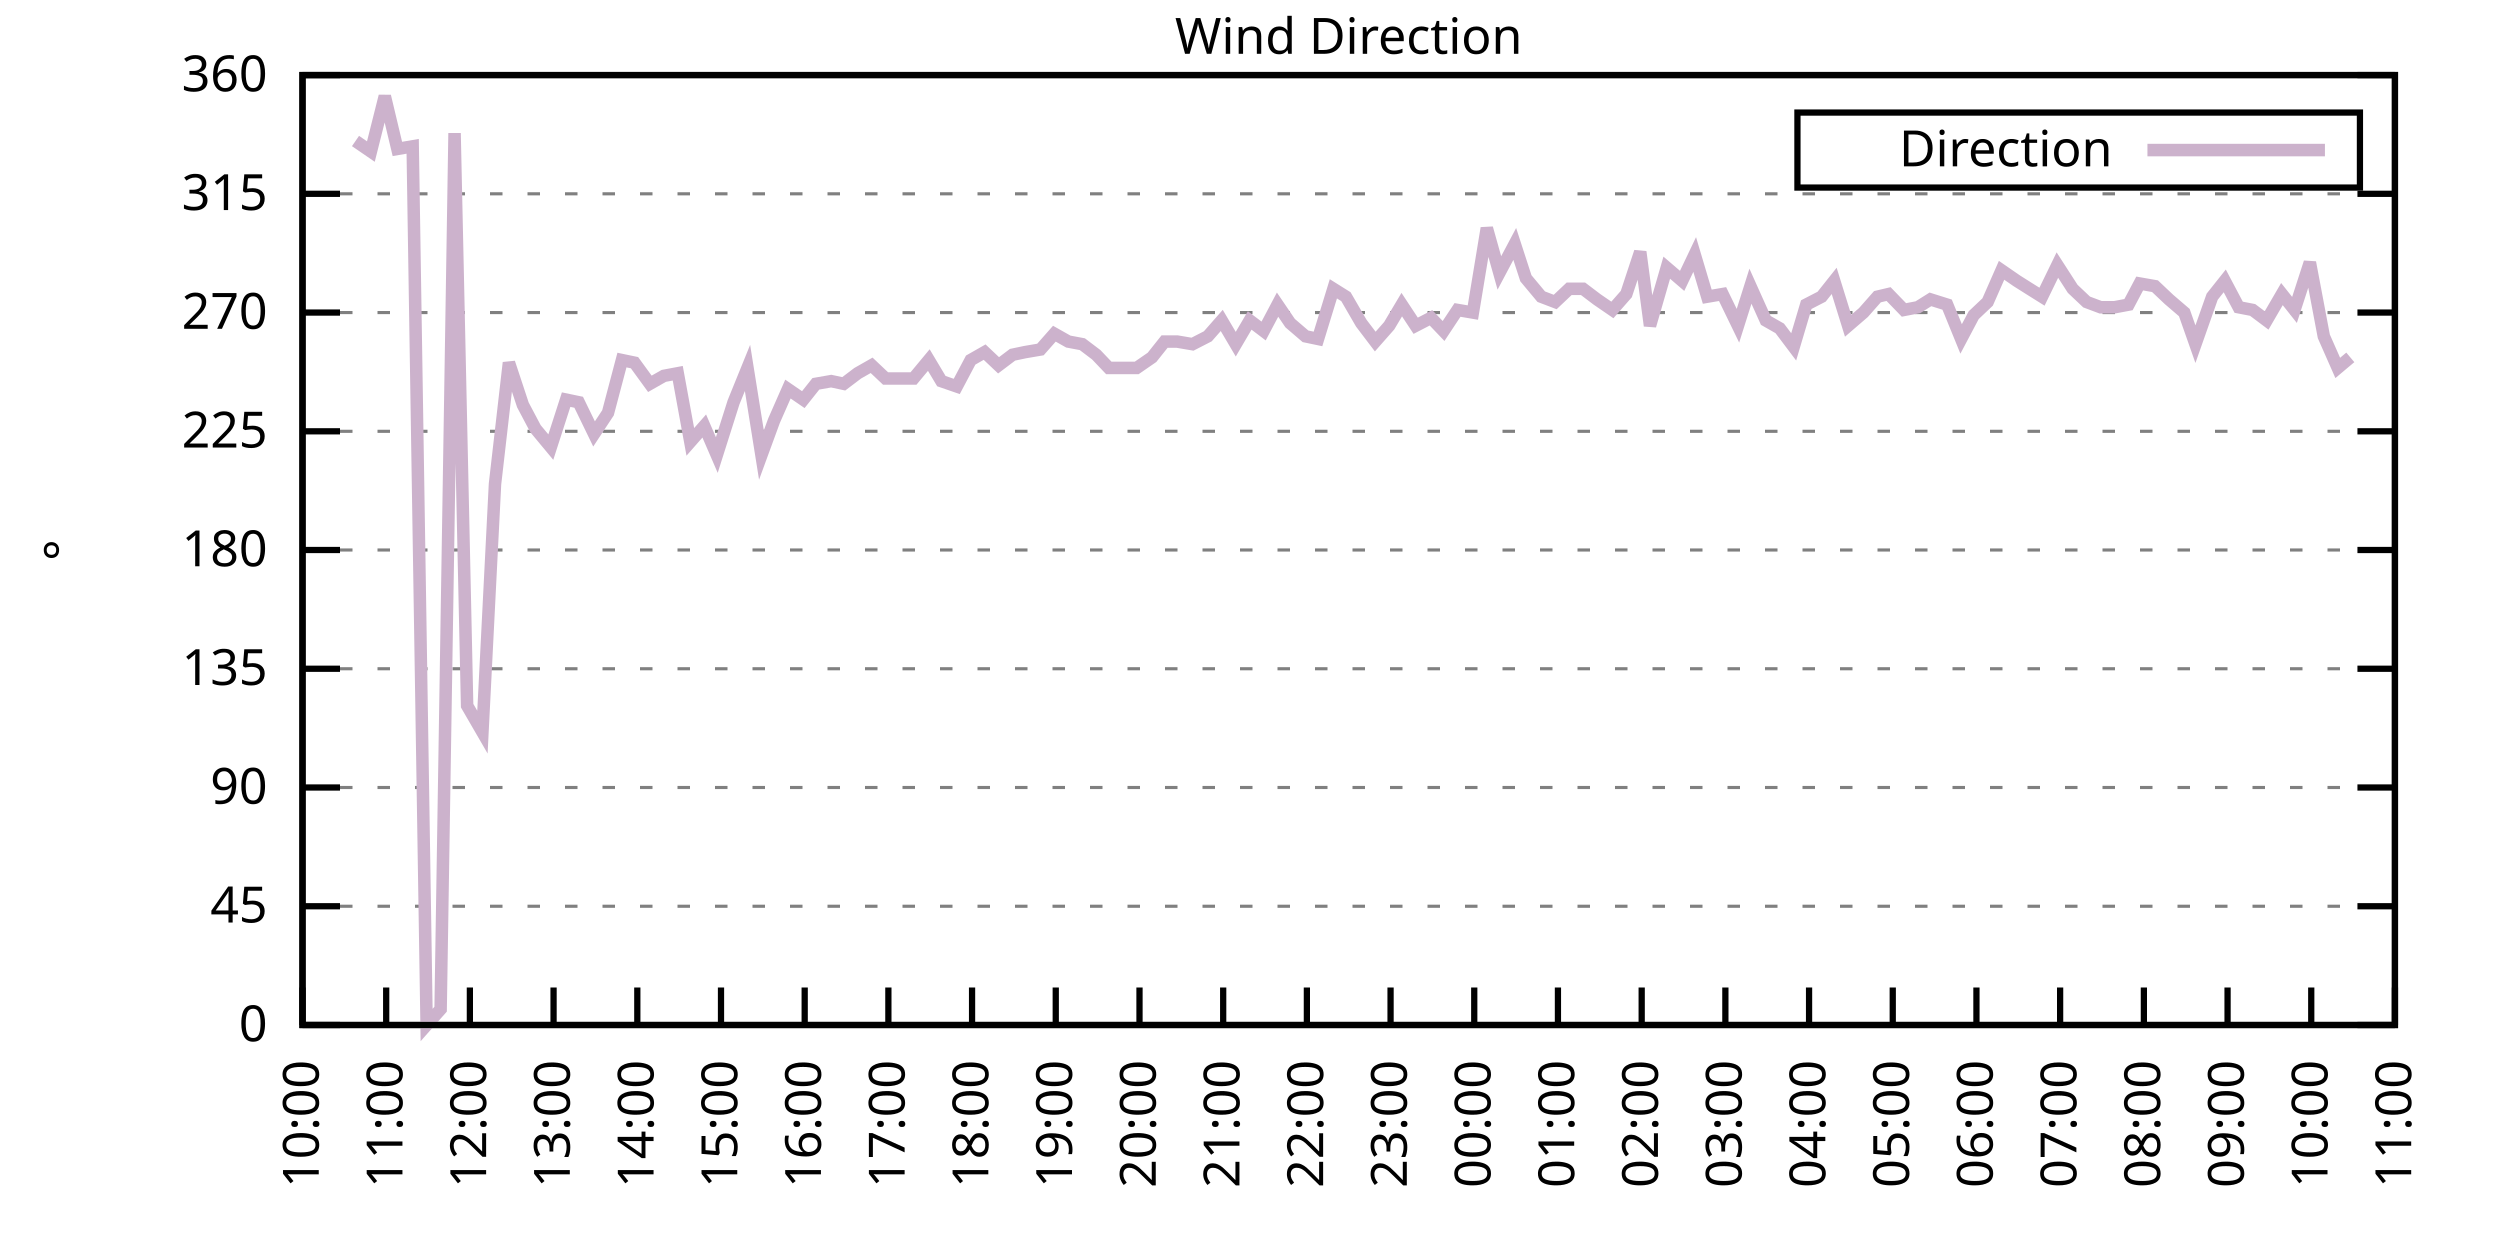
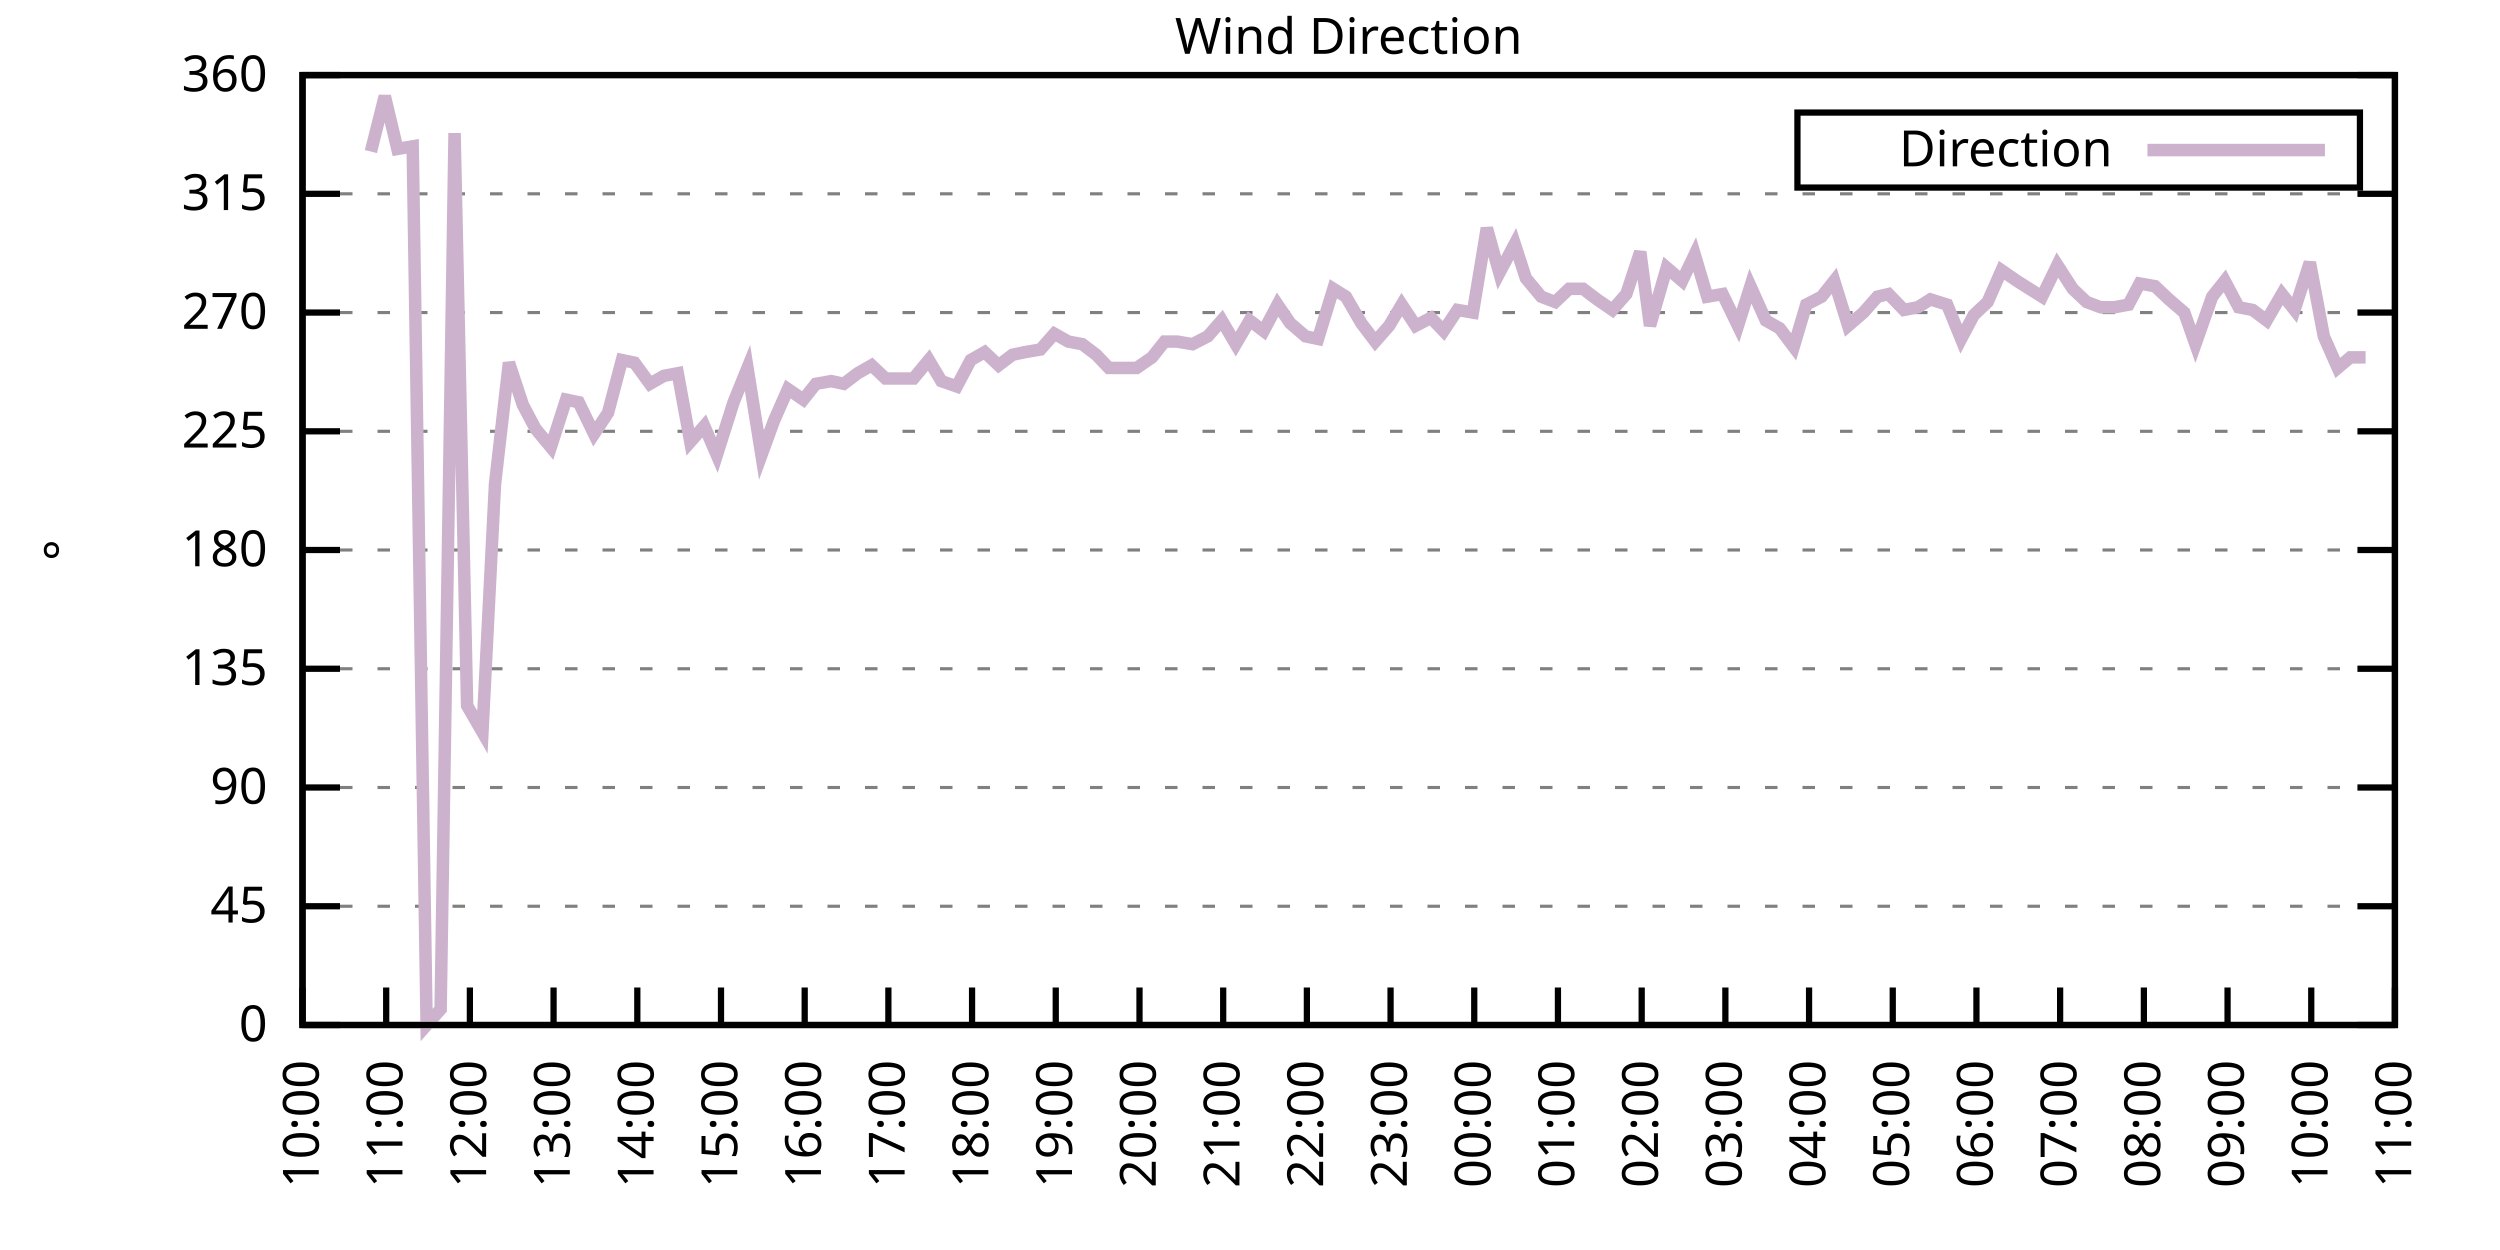
<svg xmlns="http://www.w3.org/2000/svg" xmlns:xlink="http://www.w3.org/1999/xlink" width="400" height="200" viewBox="0 0 400 200">
  <g id="gnuplot_canvas">
    <rect x="0" y="0" width="400" height="200" fill="none" />
    <defs>
      <circle id="gpDot" r="0.5" stroke-width="0.5" stroke="currentColor" />
      <path id="gpPt0" stroke-width="0.333" stroke="currentColor" d="M-1,0 h2 M0,-1 v2" />
      <path id="gpPt1" stroke-width="0.333" stroke="currentColor" d="M-1,-1 L1,1 M1,-1 L-1,1" />
      <path id="gpPt2" stroke-width="0.333" stroke="currentColor" d="M-1,0 L1,0 M0,-1 L0,1 M-1,-1 L1,1 M-1,1 L1,-1" />
      <rect id="gpPt3" stroke-width="0.333" stroke="currentColor" x="-1" y="-1" width="2" height="2" />
      <rect id="gpPt4" stroke-width="0.333" stroke="currentColor" fill="currentColor" x="-1" y="-1" width="2" height="2" />
      <circle id="gpPt5" stroke-width="0.333" stroke="currentColor" cx="0" cy="0" r="1" />
      <use xlink:href="#gpPt5" id="gpPt6" fill="currentColor" stroke="none" />
      <path id="gpPt7" stroke-width="0.333" stroke="currentColor" d="M0,-1.33 L-1.33,0.67 L1.33,0.67 z" />
      <use xlink:href="#gpPt7" id="gpPt8" fill="currentColor" stroke="none" />
      <use xlink:href="#gpPt7" id="gpPt9" stroke="currentColor" transform="rotate(180)" />
      <use xlink:href="#gpPt9" id="gpPt10" fill="currentColor" stroke="none" />
      <use xlink:href="#gpPt3" id="gpPt11" stroke="currentColor" transform="rotate(45)" />
      <use xlink:href="#gpPt11" id="gpPt12" fill="currentColor" stroke="none" />
      <path id="gpPt13" stroke-width="0.333" stroke="currentColor" d="M0,1.330 L1.265,0.411 L0.782,-1.067 L-0.782,-1.076 L-1.265,0.411 z" />
      <use xlink:href="#gpPt13" id="gpPt14" fill="currentColor" stroke="none" />
      <filter id="textbox" filterUnits="objectBoundingBox" x="0" y="0" height="1" width="1">
        <feFlood flood-color="white" flood-opacity="1" result="bgnd" />
        <feComposite in="SourceGraphic" in2="bgnd" operator="atop" />
      </filter>
      <filter id="greybox" filterUnits="objectBoundingBox" x="0" y="0" height="1" width="1">
        <feFlood flood-color="lightgrey" flood-opacity="1" result="grey" />
        <feComposite in="SourceGraphic" in2="grey" operator="atop" />
      </filter>
    </defs>
    <g fill="none" color="white" stroke="currentColor" stroke-width="1.00" stroke-linecap="butt" stroke-linejoin="miter">
</g>
    <g fill="none" color="black" stroke="currentColor" stroke-width="1.00" stroke-linecap="butt" stroke-linejoin="miter">
      <g stroke="none" shape-rendering="crispEdges">
        <polygon fill="rgb(255, 255, 255)" points="48.40,164.00 383.18,164.00 383.18,12.02 48.40,12.02 " />
      </g>
    </g>
    <g fill="none" color="black" stroke="currentColor" stroke-width="1.00" stroke-linecap="butt" stroke-linejoin="miter">
</g>
    <g fill="none" color="black" stroke="black" stroke-width="0.50" stroke-linecap="butt" stroke-linejoin="miter">
</g>
    <g fill="none" color="gray" stroke="currentColor" stroke-width="0.50" stroke-linecap="butt" stroke-linejoin="miter">
      <path stroke="gray" stroke-dasharray="2,4" class="gridline" d="M48.40,164.00 L383.19,164.00  " />
    </g>
    <g fill="none" color="gray" stroke="gray" stroke-width="1.00" stroke-linecap="butt" stroke-linejoin="miter">
</g>
    <g fill="none" color="black" stroke="currentColor" stroke-width="1.00" stroke-linecap="butt" stroke-linejoin="miter">
      <path stroke="black" d="M48.40,164.00 L54.40,164.00 M383.19,164.00 L377.19,164.00  " />
      <g transform="translate(42.80,166.60)" stroke="none" fill="black" font-family="Sans" font-size="8.00" text-anchor="end">
        <text>
          <tspan font-family="Sans"> 0</tspan>
        </text>
      </g>
    </g>
    <g fill="none" color="black" stroke="currentColor" stroke-width="1.00" stroke-linecap="butt" stroke-linejoin="miter">
</g>
    <g fill="none" color="black" stroke="black" stroke-width="0.50" stroke-linecap="butt" stroke-linejoin="miter">
</g>
    <g fill="none" color="gray" stroke="currentColor" stroke-width="0.50" stroke-linecap="butt" stroke-linejoin="miter">
      <path stroke="gray" stroke-dasharray="2,4" class="gridline" d="M48.40,145.00 L383.19,145.00  " />
    </g>
    <g fill="none" color="gray" stroke="gray" stroke-width="1.00" stroke-linecap="butt" stroke-linejoin="miter">
</g>
    <g fill="none" color="black" stroke="currentColor" stroke-width="1.00" stroke-linecap="butt" stroke-linejoin="miter">
      <path stroke="black" d="M48.40,145.00 L54.40,145.00 M383.19,145.00 L377.19,145.00  " />
      <g transform="translate(42.80,147.60)" stroke="none" fill="black" font-family="Sans" font-size="8.00" text-anchor="end">
        <text>
          <tspan font-family="Sans"> 45</tspan>
        </text>
      </g>
    </g>
    <g fill="none" color="black" stroke="currentColor" stroke-width="1.00" stroke-linecap="butt" stroke-linejoin="miter">
</g>
    <g fill="none" color="black" stroke="black" stroke-width="0.50" stroke-linecap="butt" stroke-linejoin="miter">
</g>
    <g fill="none" color="gray" stroke="currentColor" stroke-width="0.50" stroke-linecap="butt" stroke-linejoin="miter">
      <path stroke="gray" stroke-dasharray="2,4" class="gridline" d="M48.40,126.00 L383.19,126.00  " />
    </g>
    <g fill="none" color="gray" stroke="gray" stroke-width="1.00" stroke-linecap="butt" stroke-linejoin="miter">
</g>
    <g fill="none" color="black" stroke="currentColor" stroke-width="1.00" stroke-linecap="butt" stroke-linejoin="miter">
      <path stroke="black" d="M48.40,126.00 L54.40,126.00 M383.19,126.00 L377.19,126.00  " />
      <g transform="translate(42.80,128.60)" stroke="none" fill="black" font-family="Sans" font-size="8.00" text-anchor="end">
        <text>
          <tspan font-family="Sans"> 90</tspan>
        </text>
      </g>
    </g>
    <g fill="none" color="black" stroke="currentColor" stroke-width="1.00" stroke-linecap="butt" stroke-linejoin="miter">
</g>
    <g fill="none" color="black" stroke="black" stroke-width="0.50" stroke-linecap="butt" stroke-linejoin="miter">
</g>
    <g fill="none" color="gray" stroke="currentColor" stroke-width="0.50" stroke-linecap="butt" stroke-linejoin="miter">
      <path stroke="gray" stroke-dasharray="2,4" class="gridline" d="M48.40,107.00 L383.19,107.00  " />
    </g>
    <g fill="none" color="gray" stroke="gray" stroke-width="1.00" stroke-linecap="butt" stroke-linejoin="miter">
</g>
    <g fill="none" color="black" stroke="currentColor" stroke-width="1.00" stroke-linecap="butt" stroke-linejoin="miter">
      <path stroke="black" d="M48.40,107.00 L54.40,107.00 M383.19,107.00 L377.19,107.00  " />
      <g transform="translate(42.80,109.60)" stroke="none" fill="black" font-family="Sans" font-size="8.00" text-anchor="end">
        <text>
          <tspan font-family="Sans"> 135</tspan>
        </text>
      </g>
    </g>
    <g fill="none" color="black" stroke="currentColor" stroke-width="1.00" stroke-linecap="butt" stroke-linejoin="miter">
</g>
    <g fill="none" color="black" stroke="black" stroke-width="0.50" stroke-linecap="butt" stroke-linejoin="miter">
</g>
    <g fill="none" color="gray" stroke="currentColor" stroke-width="0.50" stroke-linecap="butt" stroke-linejoin="miter">
      <path stroke="gray" stroke-dasharray="2,4" class="gridline" d="M48.40,88.00 L383.19,88.00  " />
    </g>
    <g fill="none" color="gray" stroke="gray" stroke-width="1.00" stroke-linecap="butt" stroke-linejoin="miter">
</g>
    <g fill="none" color="black" stroke="currentColor" stroke-width="1.00" stroke-linecap="butt" stroke-linejoin="miter">
      <path stroke="black" d="M48.40,88.00 L54.40,88.00 M383.19,88.00 L377.19,88.00  " />
      <g transform="translate(42.80,90.60)" stroke="none" fill="black" font-family="Sans" font-size="8.00" text-anchor="end">
        <text>
          <tspan font-family="Sans"> 180</tspan>
        </text>
      </g>
    </g>
    <g fill="none" color="black" stroke="currentColor" stroke-width="1.00" stroke-linecap="butt" stroke-linejoin="miter">
</g>
    <g fill="none" color="black" stroke="black" stroke-width="0.50" stroke-linecap="butt" stroke-linejoin="miter">
</g>
    <g fill="none" color="gray" stroke="currentColor" stroke-width="0.50" stroke-linecap="butt" stroke-linejoin="miter">
      <path stroke="gray" stroke-dasharray="2,4" class="gridline" d="M48.40,69.01 L383.19,69.01  " />
    </g>
    <g fill="none" color="gray" stroke="gray" stroke-width="1.00" stroke-linecap="butt" stroke-linejoin="miter">
</g>
    <g fill="none" color="black" stroke="currentColor" stroke-width="1.00" stroke-linecap="butt" stroke-linejoin="miter">
      <path stroke="black" d="M48.40,69.01 L54.40,69.01 M383.19,69.01 L377.19,69.01  " />
      <g transform="translate(42.80,71.61)" stroke="none" fill="black" font-family="Sans" font-size="8.00" text-anchor="end">
        <text>
          <tspan font-family="Sans"> 225</tspan>
        </text>
      </g>
    </g>
    <g fill="none" color="black" stroke="currentColor" stroke-width="1.00" stroke-linecap="butt" stroke-linejoin="miter">
</g>
    <g fill="none" color="black" stroke="black" stroke-width="0.50" stroke-linecap="butt" stroke-linejoin="miter">
</g>
    <g fill="none" color="gray" stroke="currentColor" stroke-width="0.50" stroke-linecap="butt" stroke-linejoin="miter">
      <path stroke="gray" stroke-dasharray="2,4" class="gridline" d="M48.40,50.01 L383.19,50.01  " />
    </g>
    <g fill="none" color="gray" stroke="gray" stroke-width="1.00" stroke-linecap="butt" stroke-linejoin="miter">
</g>
    <g fill="none" color="black" stroke="currentColor" stroke-width="1.00" stroke-linecap="butt" stroke-linejoin="miter">
      <path stroke="black" d="M48.40,50.01 L54.40,50.01 M383.19,50.01 L377.19,50.01  " />
      <g transform="translate(42.80,52.61)" stroke="none" fill="black" font-family="Sans" font-size="8.00" text-anchor="end">
        <text>
          <tspan font-family="Sans"> 270</tspan>
        </text>
      </g>
    </g>
    <g fill="none" color="black" stroke="currentColor" stroke-width="1.00" stroke-linecap="butt" stroke-linejoin="miter">
</g>
    <g fill="none" color="black" stroke="black" stroke-width="0.50" stroke-linecap="butt" stroke-linejoin="miter">
</g>
    <g fill="none" color="gray" stroke="currentColor" stroke-width="0.50" stroke-linecap="butt" stroke-linejoin="miter">
      <path stroke="gray" stroke-dasharray="2,4" class="gridline" d="M48.40,31.01 L383.19,31.01  " />
    </g>
    <g fill="none" color="gray" stroke="gray" stroke-width="1.00" stroke-linecap="butt" stroke-linejoin="miter">
</g>
    <g fill="none" color="black" stroke="currentColor" stroke-width="1.00" stroke-linecap="butt" stroke-linejoin="miter">
      <path stroke="black" d="M48.40,31.01 L54.40,31.01 M383.19,31.01 L377.19,31.01  " />
      <g transform="translate(42.80,33.61)" stroke="none" fill="black" font-family="Sans" font-size="8.00" text-anchor="end">
        <text>
          <tspan font-family="Sans"> 315</tspan>
        </text>
      </g>
    </g>
    <g fill="none" color="black" stroke="currentColor" stroke-width="1.00" stroke-linecap="butt" stroke-linejoin="miter">
</g>
    <g fill="none" color="black" stroke="black" stroke-width="0.50" stroke-linecap="butt" stroke-linejoin="miter">
</g>
    <g fill="none" color="gray" stroke="currentColor" stroke-width="0.50" stroke-linecap="butt" stroke-linejoin="miter">
      <path stroke="gray" stroke-dasharray="2,4" class="gridline" d="M48.40,12.01 L383.19,12.01  " />
    </g>
    <g fill="none" color="gray" stroke="gray" stroke-width="1.00" stroke-linecap="butt" stroke-linejoin="miter">
</g>
    <g fill="none" color="black" stroke="currentColor" stroke-width="1.00" stroke-linecap="butt" stroke-linejoin="miter">
      <path stroke="black" d="M48.40,12.01 L54.40,12.01 M383.19,12.01 L377.19,12.01  " />
      <g transform="translate(42.80,14.61)" stroke="none" fill="black" font-family="Sans" font-size="8.00" text-anchor="end">
        <text>
          <tspan font-family="Sans"> 360</tspan>
        </text>
      </g>
    </g>
    <g fill="none" color="black" stroke="currentColor" stroke-width="1.00" stroke-linecap="butt" stroke-linejoin="miter">
      <path stroke="black" d="M48.40,164.00 L48.40,158.00  " />
      <g transform="translate(51.00,169.60) rotate(270.00)" stroke="none" fill="black" font-family="Sans" font-size="8.00" text-anchor="end">
        <text>
          <tspan font-family="Sans">10:00</tspan>
        </text>
      </g>
    </g>
    <g fill="none" color="black" stroke="currentColor" stroke-width="1.00" stroke-linecap="butt" stroke-linejoin="miter">
      <path stroke="black" d="M61.79,164.00 L61.79,158.00  " />
      <g transform="translate(64.39,169.60) rotate(270.00)" stroke="none" fill="black" font-family="Sans" font-size="8.00" text-anchor="end">
        <text>
          <tspan font-family="Sans">11:00</tspan>
        </text>
      </g>
    </g>
    <g fill="none" color="black" stroke="currentColor" stroke-width="1.00" stroke-linecap="butt" stroke-linejoin="miter">
      <path stroke="black" d="M75.18,164.00 L75.18,158.00  " />
      <g transform="translate(77.78,169.60) rotate(270.00)" stroke="none" fill="black" font-family="Sans" font-size="8.00" text-anchor="end">
        <text>
          <tspan font-family="Sans">12:00</tspan>
        </text>
      </g>
    </g>
    <g fill="none" color="black" stroke="currentColor" stroke-width="1.00" stroke-linecap="butt" stroke-linejoin="miter">
      <path stroke="black" d="M88.57,164.00 L88.57,158.00  " />
      <g transform="translate(91.17,169.60) rotate(270.00)" stroke="none" fill="black" font-family="Sans" font-size="8.00" text-anchor="end">
        <text>
          <tspan font-family="Sans">13:00</tspan>
        </text>
      </g>
    </g>
    <g fill="none" color="black" stroke="currentColor" stroke-width="1.00" stroke-linecap="butt" stroke-linejoin="miter">
      <path stroke="black" d="M101.97,164.00 L101.97,158.00  " />
      <g transform="translate(104.57,169.60) rotate(270.00)" stroke="none" fill="black" font-family="Sans" font-size="8.00" text-anchor="end">
        <text>
          <tspan font-family="Sans">14:00</tspan>
        </text>
      </g>
    </g>
    <g fill="none" color="black" stroke="currentColor" stroke-width="1.00" stroke-linecap="butt" stroke-linejoin="miter">
      <path stroke="black" d="M115.36,164.00 L115.36,158.00  " />
      <g transform="translate(117.96,169.60) rotate(270.00)" stroke="none" fill="black" font-family="Sans" font-size="8.00" text-anchor="end">
        <text>
          <tspan font-family="Sans">15:00</tspan>
        </text>
      </g>
    </g>
    <g fill="none" color="black" stroke="currentColor" stroke-width="1.00" stroke-linecap="butt" stroke-linejoin="miter">
      <path stroke="black" d="M128.75,164.00 L128.75,158.00  " />
      <g transform="translate(131.35,169.60) rotate(270.00)" stroke="none" fill="black" font-family="Sans" font-size="8.00" text-anchor="end">
        <text>
          <tspan font-family="Sans">16:00</tspan>
        </text>
      </g>
    </g>
    <g fill="none" color="black" stroke="currentColor" stroke-width="1.00" stroke-linecap="butt" stroke-linejoin="miter">
      <path stroke="black" d="M142.14,164.00 L142.14,158.00  " />
      <g transform="translate(144.74,169.60) rotate(270.00)" stroke="none" fill="black" font-family="Sans" font-size="8.00" text-anchor="end">
        <text>
          <tspan font-family="Sans">17:00</tspan>
        </text>
      </g>
    </g>
    <g fill="none" color="black" stroke="currentColor" stroke-width="1.00" stroke-linecap="butt" stroke-linejoin="miter">
      <path stroke="black" d="M155.53,164.00 L155.53,158.00  " />
      <g transform="translate(158.13,169.60) rotate(270.00)" stroke="none" fill="black" font-family="Sans" font-size="8.00" text-anchor="end">
        <text>
          <tspan font-family="Sans">18:00</tspan>
        </text>
      </g>
    </g>
    <g fill="none" color="black" stroke="currentColor" stroke-width="1.00" stroke-linecap="butt" stroke-linejoin="miter">
      <path stroke="black" d="M168.92,164.00 L168.92,158.00  " />
      <g transform="translate(171.52,169.60) rotate(270.00)" stroke="none" fill="black" font-family="Sans" font-size="8.00" text-anchor="end">
        <text>
          <tspan font-family="Sans">19:00</tspan>
        </text>
      </g>
    </g>
    <g fill="none" color="black" stroke="currentColor" stroke-width="1.00" stroke-linecap="butt" stroke-linejoin="miter">
      <path stroke="black" d="M182.32,164.00 L182.32,158.00  " />
      <g transform="translate(184.92,169.60) rotate(270.00)" stroke="none" fill="black" font-family="Sans" font-size="8.00" text-anchor="end">
        <text>
          <tspan font-family="Sans">20:00</tspan>
        </text>
      </g>
    </g>
    <g fill="none" color="black" stroke="currentColor" stroke-width="1.00" stroke-linecap="butt" stroke-linejoin="miter">
      <path stroke="black" d="M195.71,164.00 L195.71,158.00  " />
      <g transform="translate(198.31,169.60) rotate(270.00)" stroke="none" fill="black" font-family="Sans" font-size="8.00" text-anchor="end">
        <text>
          <tspan font-family="Sans">21:00</tspan>
        </text>
      </g>
    </g>
    <g fill="none" color="black" stroke="currentColor" stroke-width="1.00" stroke-linecap="butt" stroke-linejoin="miter">
      <path stroke="black" d="M209.10,164.00 L209.10,158.00  " />
      <g transform="translate(211.70,169.60) rotate(270.00)" stroke="none" fill="black" font-family="Sans" font-size="8.00" text-anchor="end">
        <text>
          <tspan font-family="Sans">22:00</tspan>
        </text>
      </g>
    </g>
    <g fill="none" color="black" stroke="currentColor" stroke-width="1.00" stroke-linecap="butt" stroke-linejoin="miter">
      <path stroke="black" d="M222.49,164.00 L222.49,158.00  " />
      <g transform="translate(225.09,169.60) rotate(270.00)" stroke="none" fill="black" font-family="Sans" font-size="8.00" text-anchor="end">
        <text>
          <tspan font-family="Sans">23:00</tspan>
        </text>
      </g>
    </g>
    <g fill="none" color="black" stroke="currentColor" stroke-width="1.00" stroke-linecap="butt" stroke-linejoin="miter">
      <path stroke="black" d="M235.88,164.00 L235.88,158.00  " />
      <g transform="translate(238.48,169.60) rotate(270.00)" stroke="none" fill="black" font-family="Sans" font-size="8.00" text-anchor="end">
        <text>
          <tspan font-family="Sans">00:00</tspan>
        </text>
      </g>
    </g>
    <g fill="none" color="black" stroke="currentColor" stroke-width="1.00" stroke-linecap="butt" stroke-linejoin="miter">
      <path stroke="black" d="M249.27,164.00 L249.27,158.00  " />
      <g transform="translate(251.87,169.60) rotate(270.00)" stroke="none" fill="black" font-family="Sans" font-size="8.00" text-anchor="end">
        <text>
          <tspan font-family="Sans">01:00</tspan>
        </text>
      </g>
    </g>
    <g fill="none" color="black" stroke="currentColor" stroke-width="1.00" stroke-linecap="butt" stroke-linejoin="miter">
      <path stroke="black" d="M262.67,164.00 L262.67,158.00  " />
      <g transform="translate(265.27,169.60) rotate(270.00)" stroke="none" fill="black" font-family="Sans" font-size="8.00" text-anchor="end">
        <text>
          <tspan font-family="Sans">02:00</tspan>
        </text>
      </g>
    </g>
    <g fill="none" color="black" stroke="currentColor" stroke-width="1.00" stroke-linecap="butt" stroke-linejoin="miter">
      <path stroke="black" d="M276.06,164.00 L276.06,158.00  " />
      <g transform="translate(278.66,169.60) rotate(270.00)" stroke="none" fill="black" font-family="Sans" font-size="8.00" text-anchor="end">
        <text>
          <tspan font-family="Sans">03:00</tspan>
        </text>
      </g>
    </g>
    <g fill="none" color="black" stroke="currentColor" stroke-width="1.00" stroke-linecap="butt" stroke-linejoin="miter">
      <path stroke="black" d="M289.45,164.00 L289.45,158.00  " />
      <g transform="translate(292.05,169.60) rotate(270.00)" stroke="none" fill="black" font-family="Sans" font-size="8.00" text-anchor="end">
        <text>
          <tspan font-family="Sans">04:00</tspan>
        </text>
      </g>
    </g>
    <g fill="none" color="black" stroke="currentColor" stroke-width="1.00" stroke-linecap="butt" stroke-linejoin="miter">
      <path stroke="black" d="M302.84,164.00 L302.84,158.00  " />
      <g transform="translate(305.44,169.60) rotate(270.00)" stroke="none" fill="black" font-family="Sans" font-size="8.00" text-anchor="end">
        <text>
          <tspan font-family="Sans">05:00</tspan>
        </text>
      </g>
    </g>
    <g fill="none" color="black" stroke="currentColor" stroke-width="1.00" stroke-linecap="butt" stroke-linejoin="miter">
      <path stroke="black" d="M316.23,164.00 L316.23,158.00  " />
      <g transform="translate(318.83,169.60) rotate(270.00)" stroke="none" fill="black" font-family="Sans" font-size="8.00" text-anchor="end">
        <text>
          <tspan font-family="Sans">06:00</tspan>
        </text>
      </g>
    </g>
    <g fill="none" color="black" stroke="currentColor" stroke-width="1.00" stroke-linecap="butt" stroke-linejoin="miter">
      <path stroke="black" d="M329.62,164.00 L329.62,158.00  " />
      <g transform="translate(332.22,169.60) rotate(270.00)" stroke="none" fill="black" font-family="Sans" font-size="8.00" text-anchor="end">
        <text>
          <tspan font-family="Sans">07:00</tspan>
        </text>
      </g>
    </g>
    <g fill="none" color="black" stroke="currentColor" stroke-width="1.00" stroke-linecap="butt" stroke-linejoin="miter">
      <path stroke="black" d="M343.02,164.00 L343.02,158.00  " />
      <g transform="translate(345.62,169.60) rotate(270.00)" stroke="none" fill="black" font-family="Sans" font-size="8.00" text-anchor="end">
        <text>
          <tspan font-family="Sans">08:00</tspan>
        </text>
      </g>
    </g>
    <g fill="none" color="black" stroke="currentColor" stroke-width="1.00" stroke-linecap="butt" stroke-linejoin="miter">
      <path stroke="black" d="M356.41,164.00 L356.41,158.00  " />
      <g transform="translate(359.01,169.60) rotate(270.00)" stroke="none" fill="black" font-family="Sans" font-size="8.00" text-anchor="end">
        <text>
          <tspan font-family="Sans">09:00</tspan>
        </text>
      </g>
    </g>
    <g fill="none" color="black" stroke="currentColor" stroke-width="1.00" stroke-linecap="butt" stroke-linejoin="miter">
      <path stroke="black" d="M369.80,164.00 L369.80,158.00  " />
      <g transform="translate(372.40,169.60) rotate(270.00)" stroke="none" fill="black" font-family="Sans" font-size="8.00" text-anchor="end">
        <text>
          <tspan font-family="Sans">10:00</tspan>
        </text>
      </g>
    </g>
    <g fill="none" color="black" stroke="currentColor" stroke-width="1.00" stroke-linecap="butt" stroke-linejoin="miter">
      <path stroke="black" d="M383.19,164.00 L383.19,158.00  " />
      <g transform="translate(385.79,169.60) rotate(270.00)" stroke="none" fill="black" font-family="Sans" font-size="8.00" text-anchor="end">
        <text>
          <tspan font-family="Sans">11:00</tspan>
        </text>
      </g>
    </g>
    <g fill="none" color="black" stroke="currentColor" stroke-width="1.00" stroke-linecap="butt" stroke-linejoin="miter">
</g>
    <g fill="none" color="black" stroke="currentColor" stroke-width="1.00" stroke-linecap="butt" stroke-linejoin="miter">
      <path stroke="black" d="M48.40,12.01 L48.40,164.00 L383.19,164.00 L383.19,12.01 L48.40,12.01 Z  " />
    </g>
    <g fill="none" color="black" stroke="currentColor" stroke-width="1.00" stroke-linecap="butt" stroke-linejoin="miter">
</g>
    <g fill="none" color="black" stroke="currentColor" stroke-width="1.00" stroke-linecap="butt" stroke-linejoin="miter">
      <path stroke="black" d="M287.59,30.01 L287.59,18.01 L377.59,18.01 L377.59,30.01 L287.59,30.01 Z  " />
    </g>
    <g id="Wind_direction_plot_1">
      <g fill="none" color="white" stroke="black" stroke-width="2.00" stroke-linecap="butt" stroke-linejoin="miter">
</g>
      <g fill="none" color="black" stroke="currentColor" stroke-width="2.00" stroke-linecap="butt" stroke-linejoin="miter">
        <g transform="translate(337.99,26.61)" stroke="none" fill="black" font-family="Sans" font-size="8.00" text-anchor="end">
          <text>
            <tspan font-family="Sans">Direction</tspan>
          </text>
        </g>
      </g>
      <g fill="none" color="black" stroke="currentColor" stroke-width="2.00" stroke-linecap="butt" stroke-linejoin="miter">
-         <path stroke="rgb(204, 178, 204)" d="M343.59,24.01 L371.99,24.01 M56.88,22.56 L59.34,24.25 L61.57,15.39 L63.58,23.83 L66.03,23.41 L68.26,164.00   L70.50,161.47 L72.73,21.30 L74.74,112.91 L77.19,117.14 L79.20,77.45 L81.43,58.03 L83.66,64.78 L85.67,68.58   L88.13,71.54 L90.58,63.94 L92.59,64.36 L95.05,69.43 L97.28,66.05 L99.51,57.61 L101.52,58.03 L103.98,61.41   L106.21,60.14 L108.44,59.72 L110.45,70.70 L112.68,68.16 L114.69,72.81 L117.37,64.36 L119.60,58.87 L121.83,72.81   L123.84,67.32 L126.07,62.25 L128.53,63.94 L130.54,61.41 L132.99,60.98 L135.00,61.41 L137.23,59.72 L139.46,58.45   L141.69,60.56 L144.15,60.56 L146.16,60.56 L148.61,57.61 L150.62,60.98 L153.08,61.83 L155.31,57.61 L157.54,56.34   L159.77,58.45 L162.01,56.76 L164.01,56.34 L166.47,55.92 L168.70,53.39 L170.93,54.65 L173.17,55.07 L175.40,56.76   L177.41,58.87 L179.86,58.87 L181.87,58.87 L184.32,57.18 L186.33,54.65 L188.34,54.65 L190.80,55.07 L193.25,53.81   L195.48,51.27 L197.72,55.07 L199.95,51.27 L202.18,52.96 L204.41,48.74 L206.42,51.70 L208.88,53.81 L210.88,54.23   L213.34,46.21 L215.35,47.47 L217.80,51.70 L220.04,54.65 L222.27,52.12 L224.28,48.74 L226.51,52.12 L228.96,50.85   L230.97,52.96 L233.20,49.59 L235.66,50.01 L237.89,36.50 L239.90,43.67 L242.36,39.03 L244.14,44.52 L246.60,47.47   L248.83,48.32 L251.06,46.21 L253.29,46.21 L255.52,47.90 L257.98,49.59 L260.21,47.05 L262.44,40.30 L264.00,52.12   L266.68,42.83 L269.14,44.94 L271.15,40.72 L273.16,47.47 L275.61,47.05 L278.07,52.12 L280.07,45.79 L282.53,51.27   L284.76,52.54 L286.99,55.50 L289.00,48.74 L291.46,47.47 L293.47,44.94 L295.70,52.12 L298.15,50.01 L300.39,47.47   L302.17,47.05 L304.63,49.59 L306.86,49.16 L308.87,47.90 L311.54,48.74 L313.78,54.23 L315.79,50.43 L318.02,48.32   L320.25,43.25 L322.70,44.94 L324.71,46.21 L326.72,47.47 L329.18,42.41 L331.63,46.21 L333.86,48.32 L336.10,49.16   L338.33,49.16 L340.56,48.74 L342.35,45.36 L344.80,45.79 L347.03,47.90 L349.49,50.01 L351.27,55.07 L353.95,47.47   L355.96,44.94 L358.19,49.16 L360.42,49.59 L362.66,51.27 L365.11,47.05 L367.12,49.59 L369.58,41.99 L371.81,53.81   L374.04,58.87 L376.05,57.18  " />
+         <path stroke="rgb(204, 178, 204)" d="M343.59,24.01 L371.99,24.01 M59.34,24.25 L61.57,15.39 L63.58,23.83 L66.03,23.41 L68.26,164.00 L70.50,161.47   L72.73,21.30 L74.74,112.91 L77.19,117.14 L79.20,77.45 L81.43,58.03 L83.66,64.78 L85.67,68.58 L88.13,71.54   L90.58,63.94 L92.59,64.36 L95.05,69.43 L97.28,66.05 L99.51,57.61 L101.52,58.03 L103.98,61.41 L106.21,60.14   L108.44,59.72 L110.45,70.70 L112.68,68.16 L114.69,72.81 L117.37,64.36 L119.60,58.87 L121.83,72.81 L123.84,67.32   L126.07,62.25 L128.53,63.94 L130.54,61.41 L132.99,60.98 L135.00,61.41 L137.23,59.72 L139.46,58.45 L141.69,60.56   L144.15,60.56 L146.16,60.56 L148.61,57.61 L150.62,60.98 L153.08,61.83 L155.31,57.61 L157.54,56.34 L159.77,58.45   L162.01,56.76 L164.01,56.34 L166.47,55.92 L168.70,53.39 L170.93,54.65 L173.17,55.07 L175.40,56.76 L177.41,58.87   L179.86,58.87 L181.87,58.87 L184.32,57.18 L186.33,54.65 L188.34,54.65 L190.80,55.07 L193.25,53.81 L195.48,51.27   L197.72,55.07 L199.95,51.27 L202.18,52.96 L204.41,48.74 L206.42,51.70 L208.88,53.81 L210.88,54.23 L213.34,46.21   L215.35,47.47 L217.80,51.70 L220.04,54.65 L222.27,52.12 L224.28,48.74 L226.51,52.12 L228.96,50.85 L230.97,52.96   L233.20,49.59 L235.66,50.01 L237.89,36.50 L239.90,43.67 L242.36,39.03 L244.14,44.52 L246.60,47.47 L248.83,48.32   L251.06,46.21 L253.29,46.21 L255.52,47.90 L257.98,49.59 L260.21,47.05 L262.44,40.30 L264.00,52.12 L266.68,42.83   L269.14,44.94 L271.15,40.72 L273.16,47.47 L275.61,47.05 L278.07,52.12 L280.07,45.79 L282.53,51.27 L284.76,52.54   L286.99,55.50 L289.00,48.74 L291.46,47.47 L293.47,44.94 L295.70,52.12 L298.15,50.01 L300.39,47.47 L302.17,47.05   L304.63,49.59 L306.86,49.16 L308.87,47.90 L311.54,48.74 L313.78,54.23 L315.79,50.43 L318.02,48.32 L320.25,43.25   L322.70,44.94 L324.71,46.21 L326.72,47.47 L329.18,42.41 L331.63,46.21 L333.86,48.32 L336.10,49.16 L338.33,49.16   L340.56,48.74 L342.35,45.36 L344.80,45.79 L347.03,47.90 L349.49,50.01 L351.27,55.07 L353.95,47.47 L355.96,44.94   L358.19,49.16 L360.42,49.59 L362.66,51.27 L365.11,47.05 L367.12,49.59 L369.58,41.99 L371.81,53.81 L374.04,58.87   L376.05,57.18 L378.50,57.18  " />
      </g>
    </g>
    <g fill="none" color="black" stroke="currentColor" stroke-width="2.00" stroke-linecap="butt" stroke-linejoin="miter">
</g>
    <g fill="none" color="black" stroke="black" stroke-width="1.00" stroke-linecap="butt" stroke-linejoin="miter">
</g>
    <g fill="none" color="black" stroke="currentColor" stroke-width="1.00" stroke-linecap="butt" stroke-linejoin="miter">
      <path stroke="black" d="M48.40,12.01 L48.40,164.00 L383.19,164.00 L383.19,12.01 L48.40,12.01 Z  " />
      <g transform="translate(12.80,88.01) rotate(270.00)" stroke="none" fill="black" font-family="Sans" font-size="8.00" text-anchor="middle">
        <text>
          <tspan font-family="Sans">°</tspan>
        </text>
      </g>
    </g>
    <g fill="none" color="black" stroke="currentColor" stroke-width="1.00" stroke-linecap="butt" stroke-linejoin="miter">
</g>
    <g fill="none" color="black" stroke="currentColor" stroke-width="1.00" stroke-linecap="butt" stroke-linejoin="miter">
      <g transform="translate(215.79,8.61)" stroke="none" fill="black" font-family="Sans" font-size="8.00" text-anchor="middle">
        <text>
          <tspan font-family="Sans">Wind Direction</tspan>
        </text>
      </g>
    </g>
    <g fill="none" color="black" stroke="currentColor" stroke-width="1.00" stroke-linecap="butt" stroke-linejoin="miter">
</g>
  </g>
</svg>
